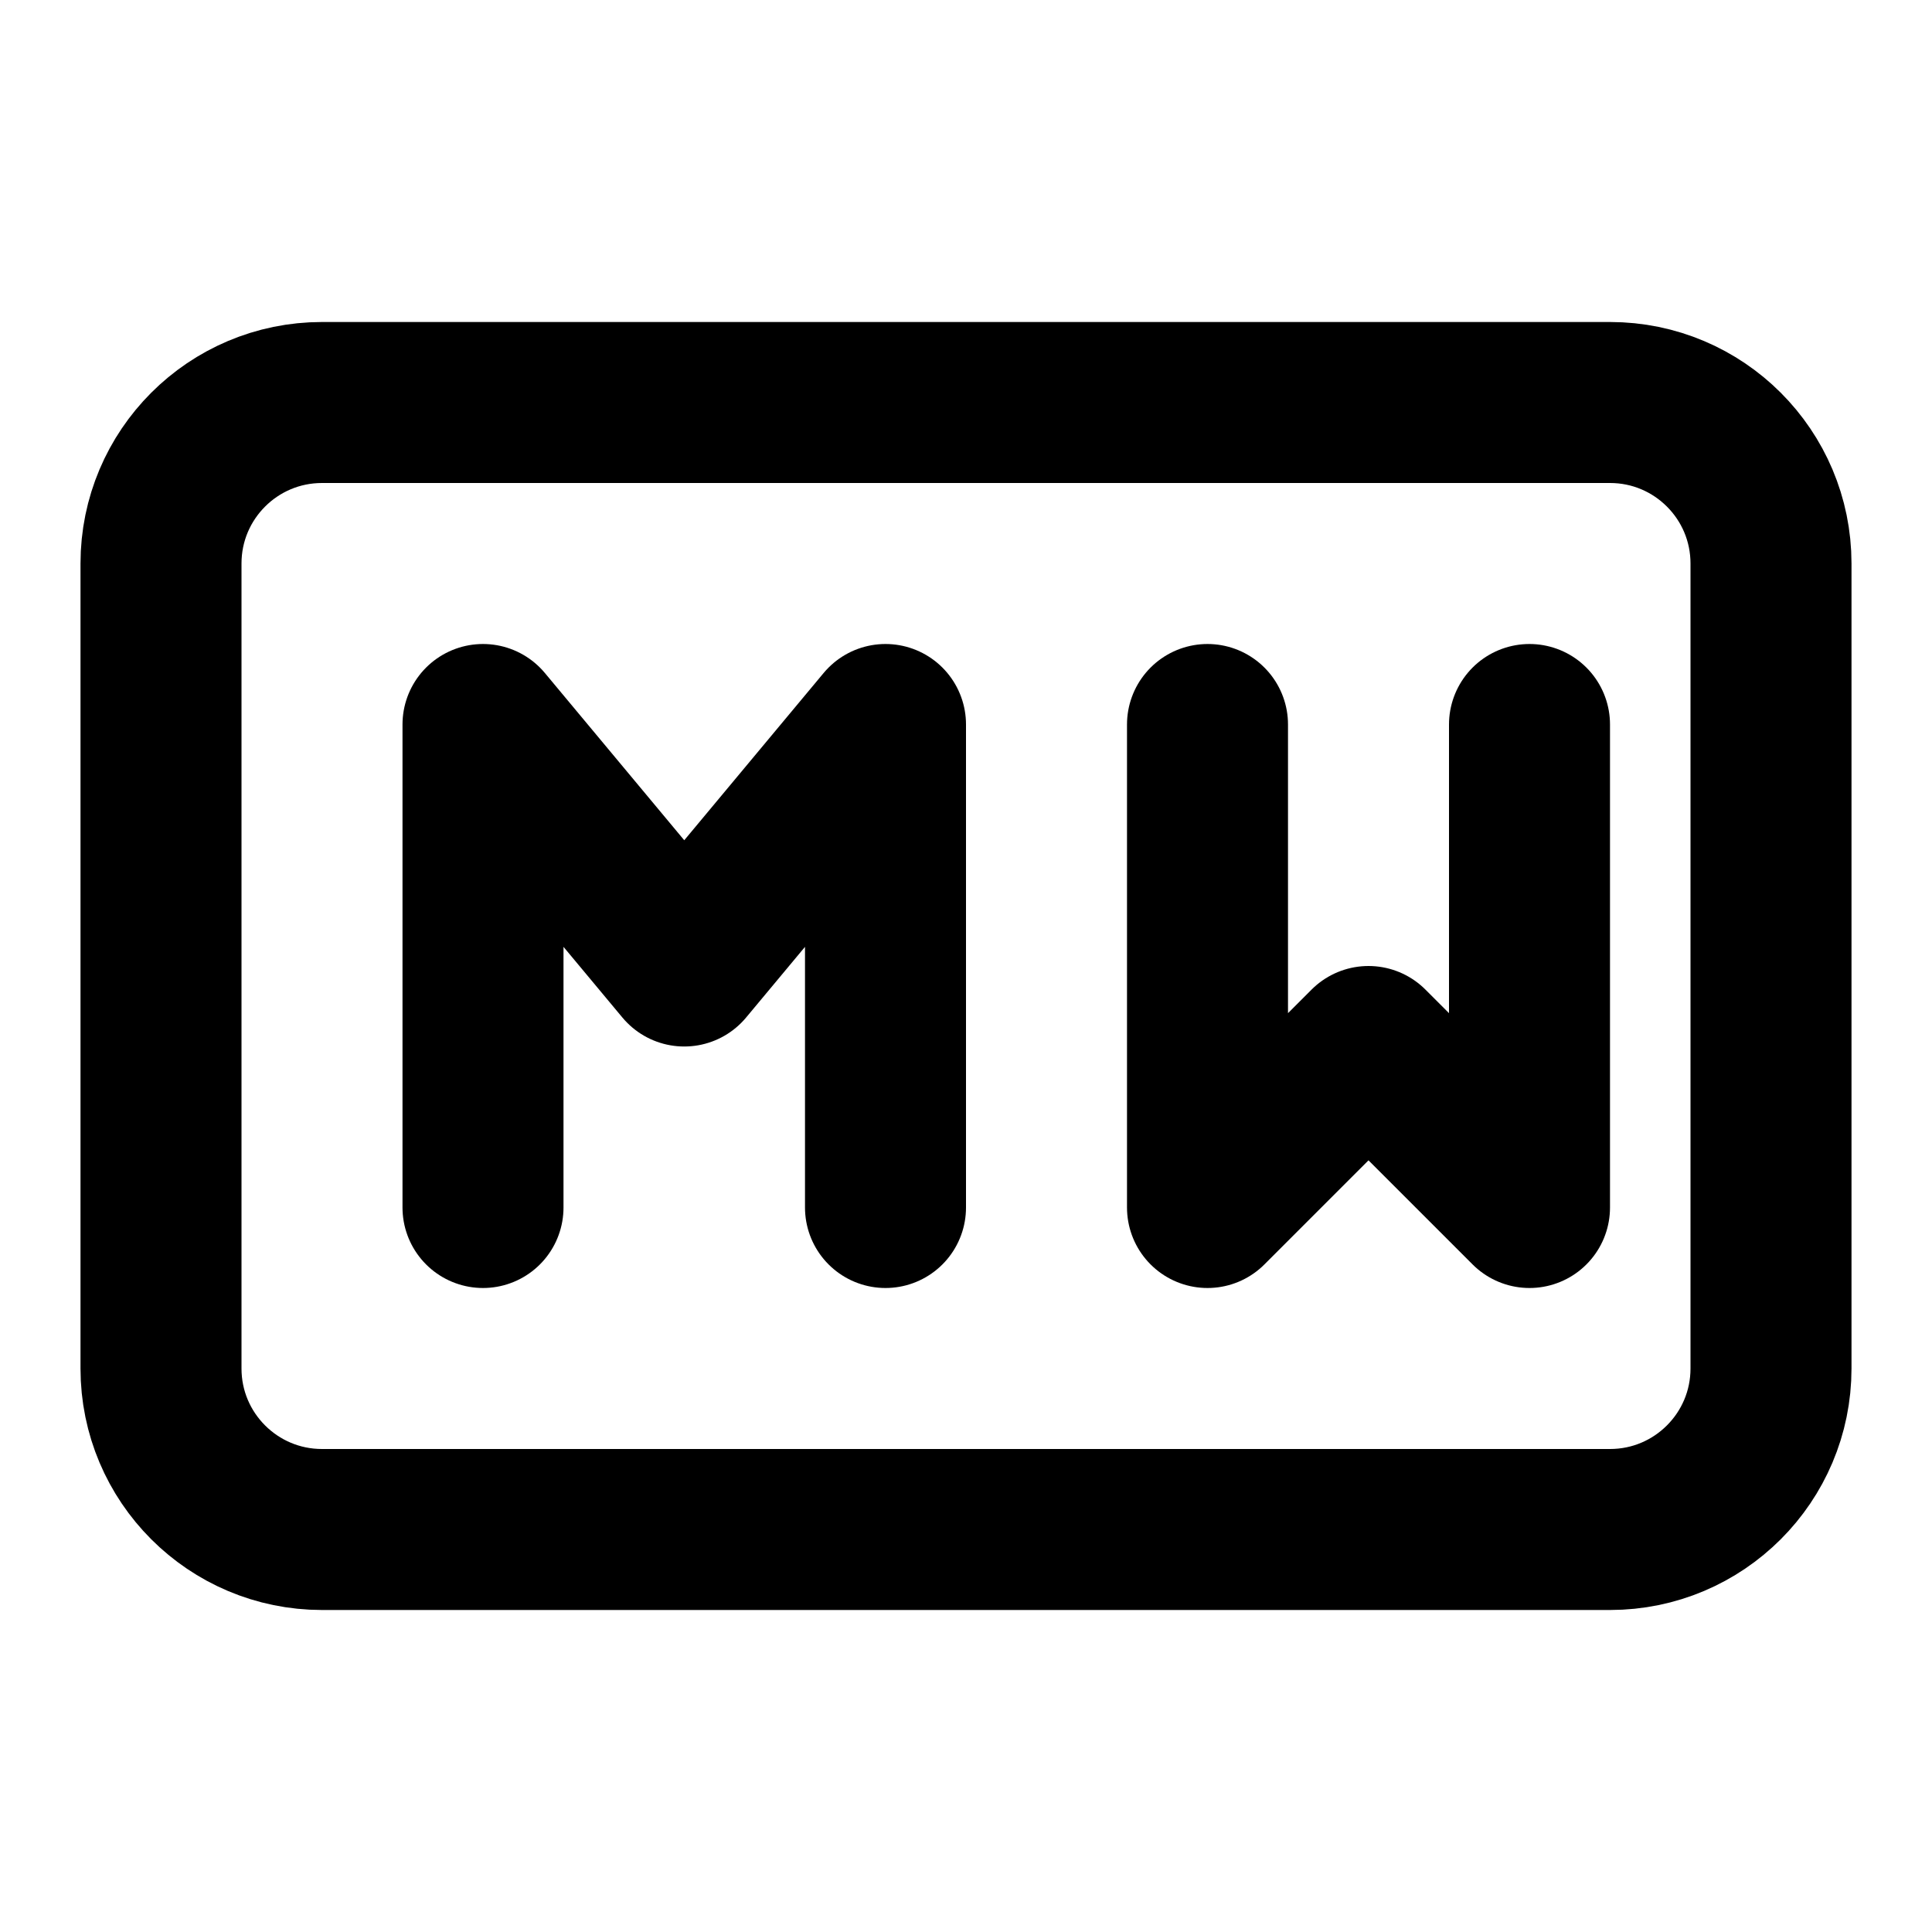
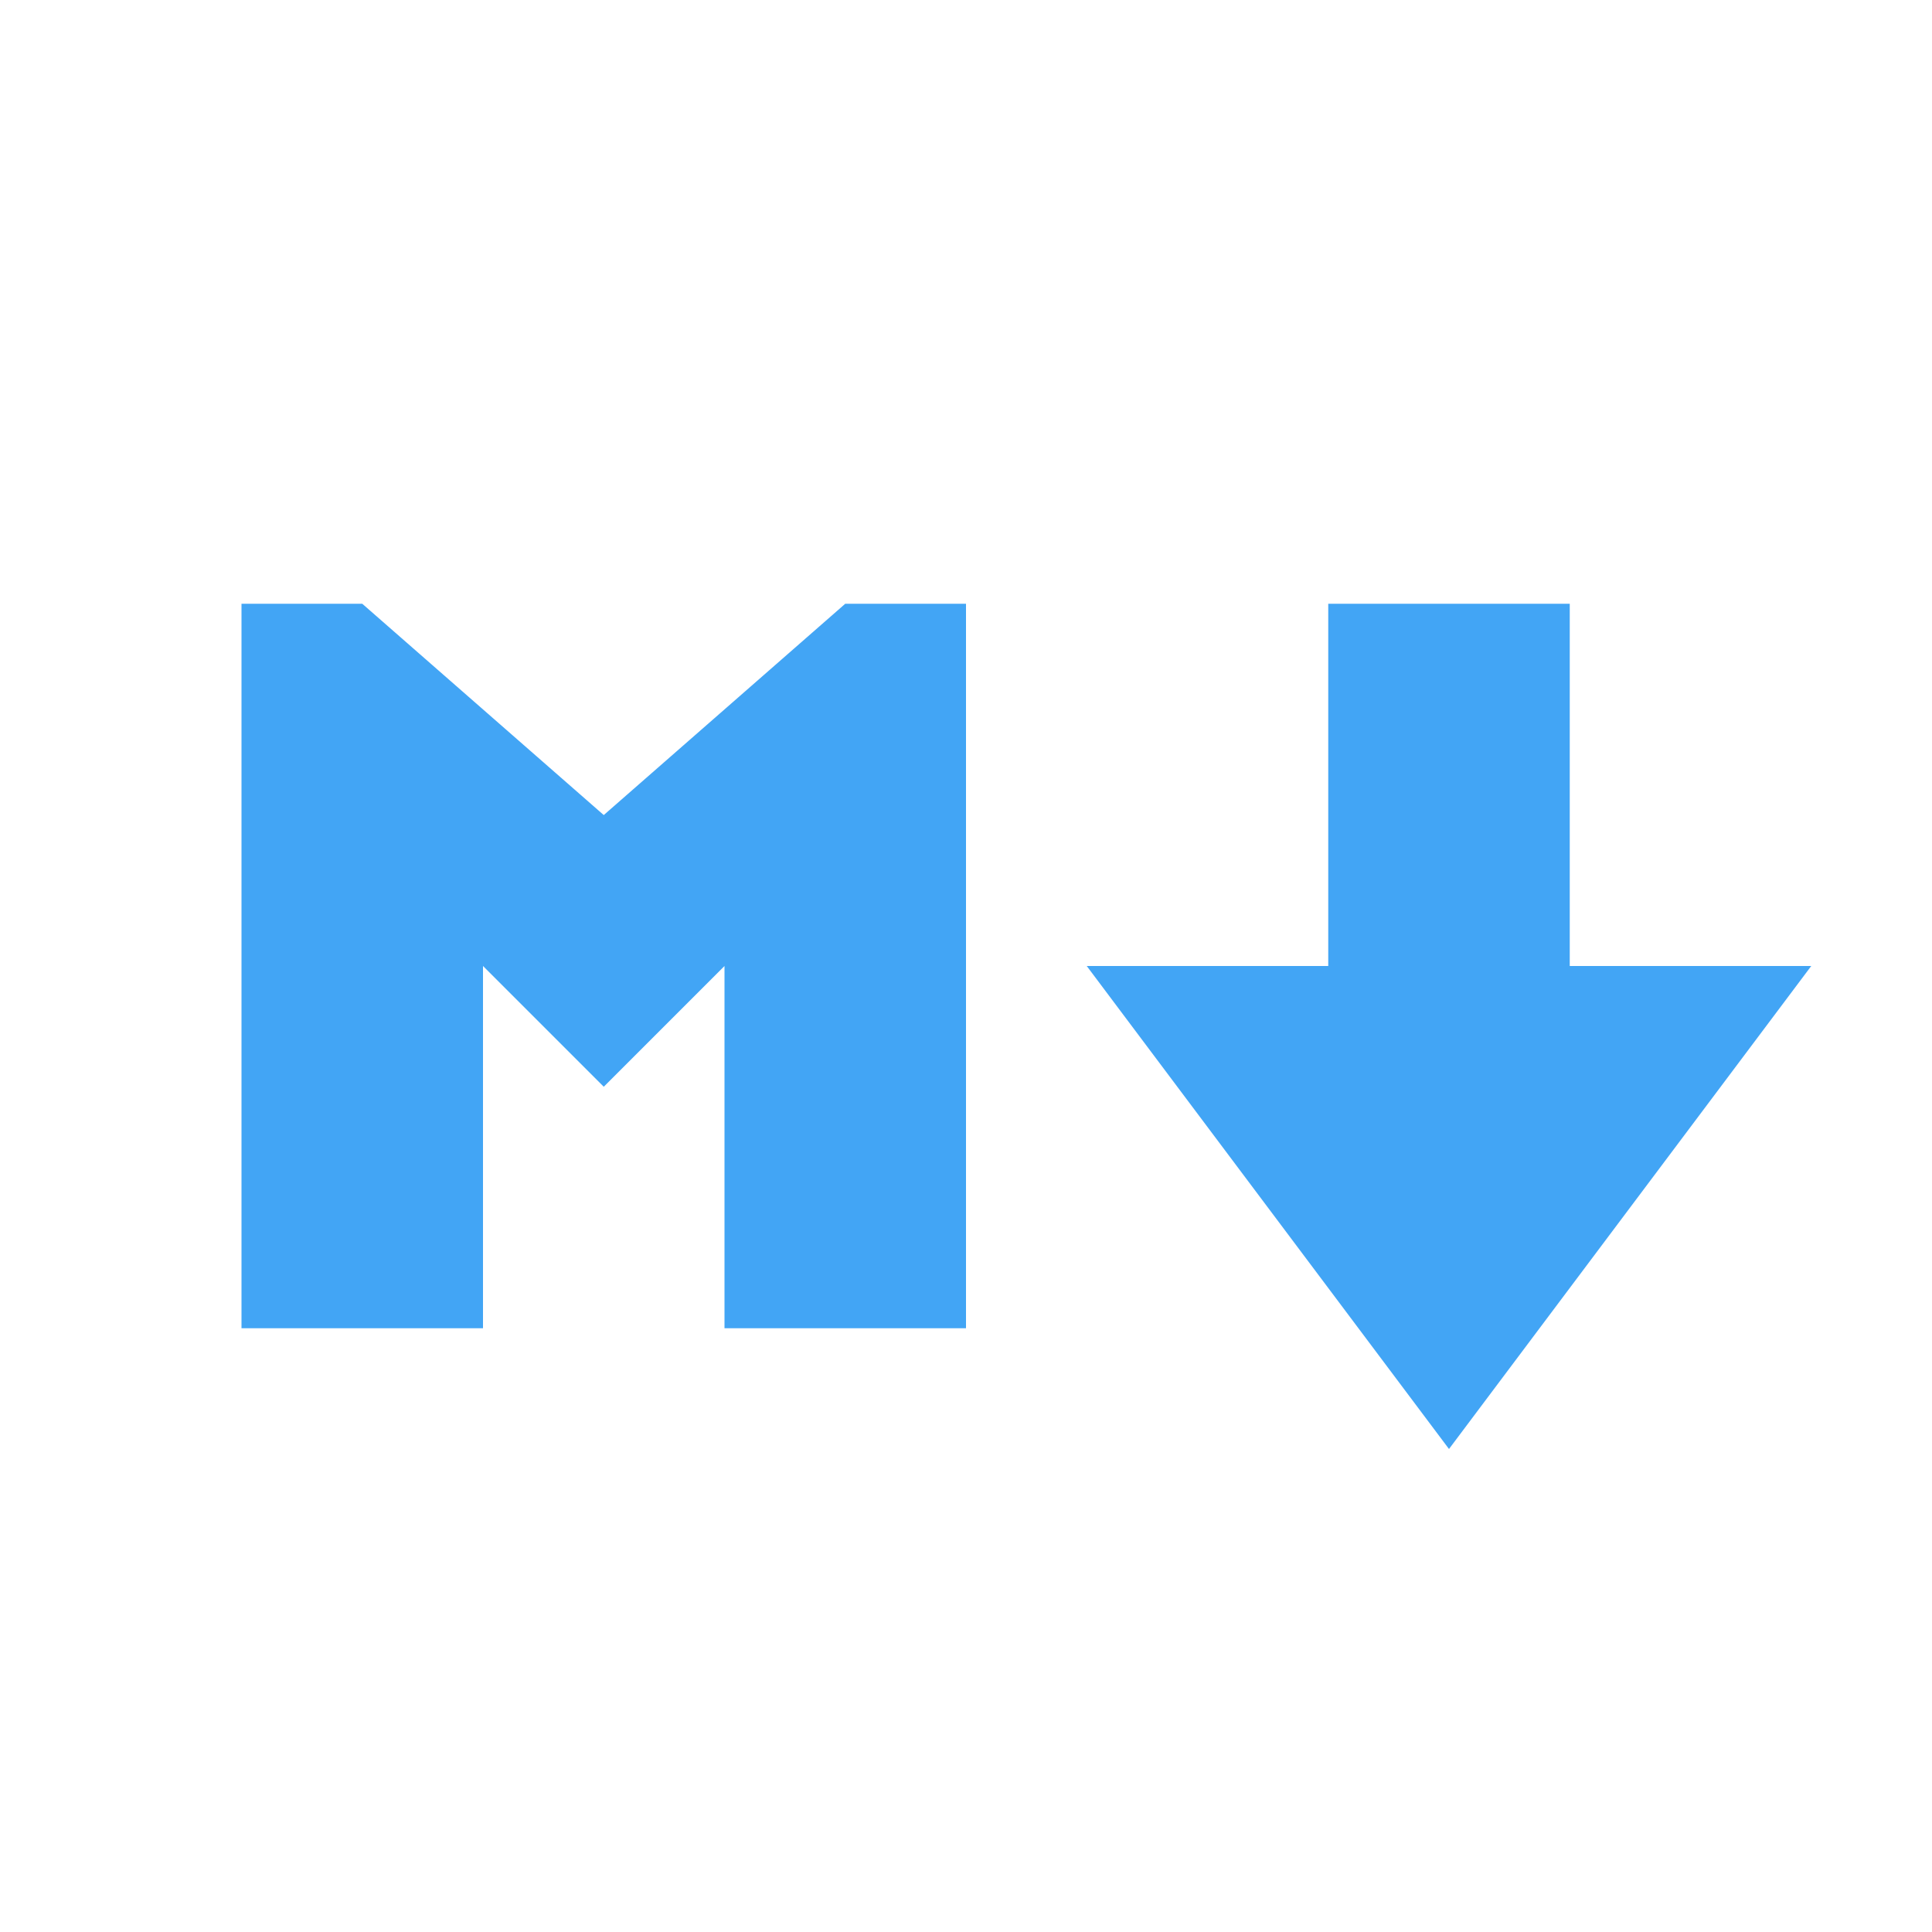
- <svg xmlns="http://www.w3.org/2000/svg" width="24" height="24" viewBox="0 0 24 24" fill="none" stroke="currentColor" stroke-width="2" stroke-linecap="round" stroke-linejoin="round">
-   <rect x="2" y="5" width="20" height="14" rx="2" />
-   <path d="M6 15V9l2.5 3L11 9v6" />
-   <path d="M15 9v6l2-2 2 2V9" />
+ <svg xmlns="http://www.w3.org/2000/svg" viewBox="0 0 32 32">
+   <path fill="#42a5f5" d="m14 10-4 3.5L6 10H4v12h4v-6l2 2 2-2v6h4V10zm12 6v-6h-4v6h-4l6 8 6-8z" />
</svg>
